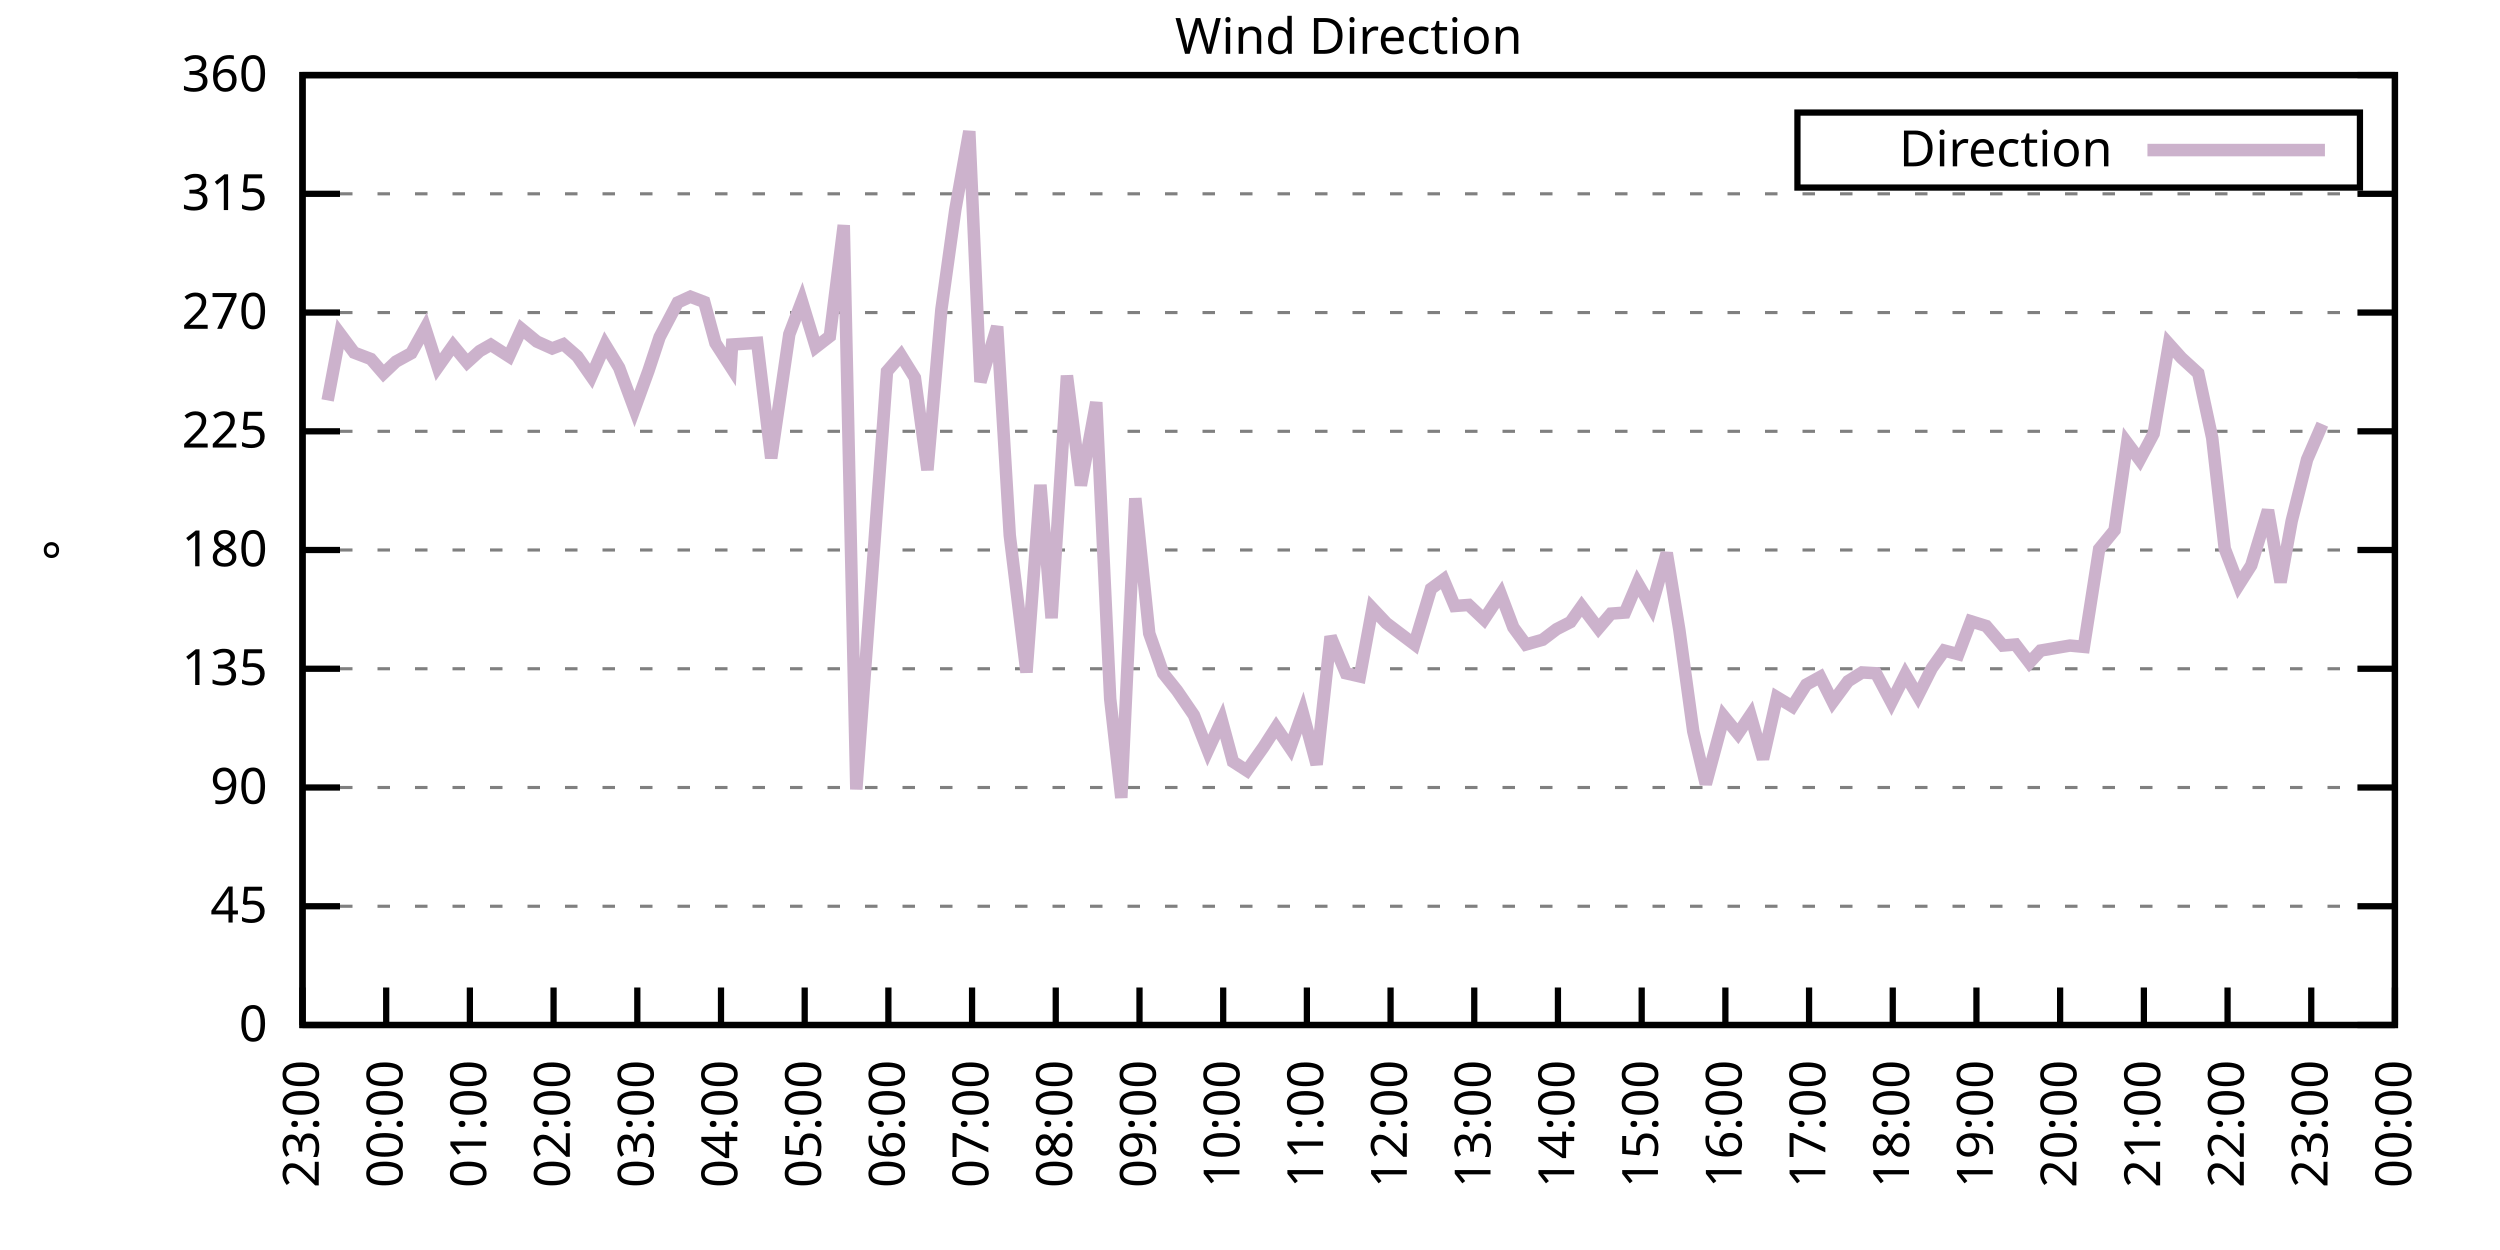
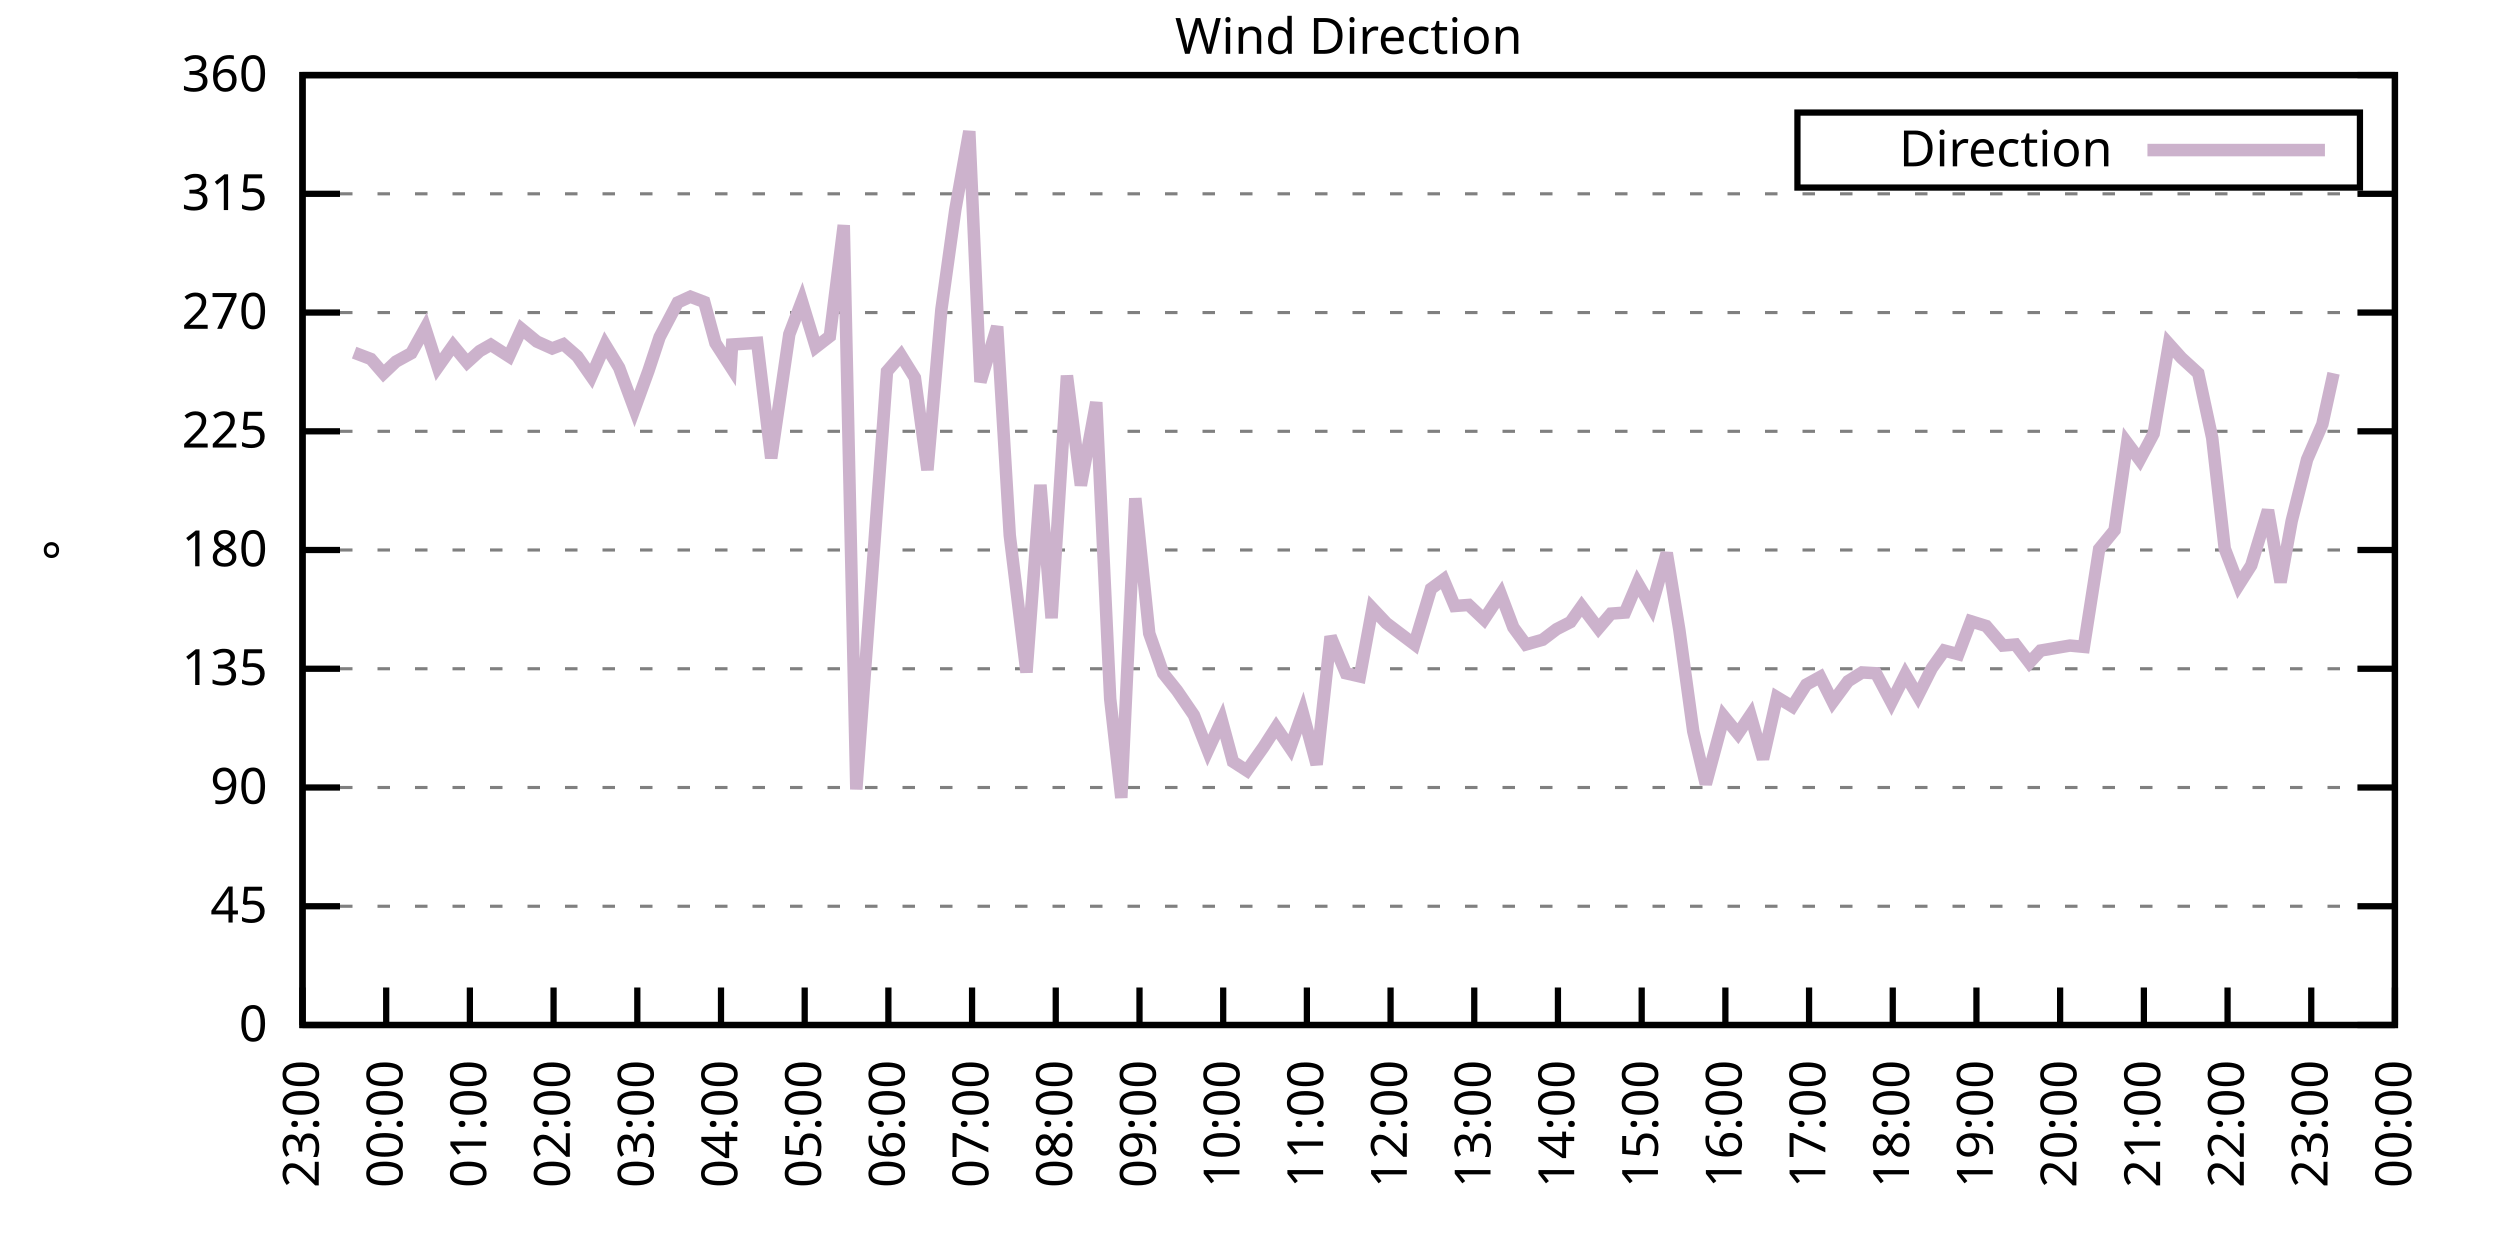
<svg xmlns="http://www.w3.org/2000/svg" xmlns:xlink="http://www.w3.org/1999/xlink" width="400" height="200" viewBox="0 0 400 200">
  <g id="gnuplot_canvas">
    <rect x="0" y="0" width="400" height="200" fill="none" />
    <defs>
      <circle id="gpDot" r="0.5" stroke-width="0.5" stroke="currentColor" />
      <path id="gpPt0" stroke-width="0.333" stroke="currentColor" d="M-1,0 h2 M0,-1 v2" />
      <path id="gpPt1" stroke-width="0.333" stroke="currentColor" d="M-1,-1 L1,1 M1,-1 L-1,1" />
      <path id="gpPt2" stroke-width="0.333" stroke="currentColor" d="M-1,0 L1,0 M0,-1 L0,1 M-1,-1 L1,1 M-1,1 L1,-1" />
      <rect id="gpPt3" stroke-width="0.333" stroke="currentColor" x="-1" y="-1" width="2" height="2" />
      <rect id="gpPt4" stroke-width="0.333" stroke="currentColor" fill="currentColor" x="-1" y="-1" width="2" height="2" />
      <circle id="gpPt5" stroke-width="0.333" stroke="currentColor" cx="0" cy="0" r="1" />
      <use xlink:href="#gpPt5" id="gpPt6" fill="currentColor" stroke="none" />
      <path id="gpPt7" stroke-width="0.333" stroke="currentColor" d="M0,-1.33 L-1.33,0.67 L1.33,0.67 z" />
      <use xlink:href="#gpPt7" id="gpPt8" fill="currentColor" stroke="none" />
      <use xlink:href="#gpPt7" id="gpPt9" stroke="currentColor" transform="rotate(180)" />
      <use xlink:href="#gpPt9" id="gpPt10" fill="currentColor" stroke="none" />
      <use xlink:href="#gpPt3" id="gpPt11" stroke="currentColor" transform="rotate(45)" />
      <use xlink:href="#gpPt11" id="gpPt12" fill="currentColor" stroke="none" />
      <path id="gpPt13" stroke-width="0.333" stroke="currentColor" d="M0,1.330 L1.265,0.411 L0.782,-1.067 L-0.782,-1.076 L-1.265,0.411 z" />
      <use xlink:href="#gpPt13" id="gpPt14" fill="currentColor" stroke="none" />
      <filter id="textbox" filterUnits="objectBoundingBox" x="0" y="0" height="1" width="1">
        <feFlood flood-color="white" flood-opacity="1" result="bgnd" />
        <feComposite in="SourceGraphic" in2="bgnd" operator="atop" />
      </filter>
      <filter id="greybox" filterUnits="objectBoundingBox" x="0" y="0" height="1" width="1">
        <feFlood flood-color="lightgrey" flood-opacity="1" result="grey" />
        <feComposite in="SourceGraphic" in2="grey" operator="atop" />
      </filter>
    </defs>
    <g fill="none" color="white" stroke="currentColor" stroke-width="1.00" stroke-linecap="butt" stroke-linejoin="miter">
</g>
    <g fill="none" color="black" stroke="currentColor" stroke-width="1.00" stroke-linecap="butt" stroke-linejoin="miter">
      <g stroke="none" shape-rendering="crispEdges">
        <polygon fill="rgb(255, 255, 255)" points="48.40,164.00 383.18,164.00 383.18,12.02 48.40,12.02 " />
      </g>
    </g>
    <g fill="none" color="black" stroke="currentColor" stroke-width="1.00" stroke-linecap="butt" stroke-linejoin="miter">
</g>
    <g fill="none" color="black" stroke="black" stroke-width="0.50" stroke-linecap="butt" stroke-linejoin="miter">
</g>
    <g fill="none" color="gray" stroke="currentColor" stroke-width="0.50" stroke-linecap="butt" stroke-linejoin="miter">
      <path stroke="gray" stroke-dasharray="2,4" class="gridline" d="M48.40,164.00 L383.19,164.00  " />
    </g>
    <g fill="none" color="gray" stroke="gray" stroke-width="1.00" stroke-linecap="butt" stroke-linejoin="miter">
</g>
    <g fill="none" color="black" stroke="currentColor" stroke-width="1.00" stroke-linecap="butt" stroke-linejoin="miter">
      <path stroke="black" d="M48.40,164.00 L54.40,164.00 M383.19,164.00 L377.19,164.00  " />
      <g transform="translate(42.80,166.60)" stroke="none" fill="black" font-family="Sans" font-size="8.00" text-anchor="end">
        <text>
          <tspan font-family="Sans"> 0</tspan>
        </text>
      </g>
    </g>
    <g fill="none" color="black" stroke="currentColor" stroke-width="1.00" stroke-linecap="butt" stroke-linejoin="miter">
</g>
    <g fill="none" color="black" stroke="black" stroke-width="0.50" stroke-linecap="butt" stroke-linejoin="miter">
</g>
    <g fill="none" color="gray" stroke="currentColor" stroke-width="0.50" stroke-linecap="butt" stroke-linejoin="miter">
      <path stroke="gray" stroke-dasharray="2,4" class="gridline" d="M48.40,145.00 L383.19,145.00  " />
    </g>
    <g fill="none" color="gray" stroke="gray" stroke-width="1.00" stroke-linecap="butt" stroke-linejoin="miter">
</g>
    <g fill="none" color="black" stroke="currentColor" stroke-width="1.00" stroke-linecap="butt" stroke-linejoin="miter">
      <path stroke="black" d="M48.40,145.00 L54.40,145.00 M383.19,145.00 L377.19,145.00  " />
      <g transform="translate(42.80,147.60)" stroke="none" fill="black" font-family="Sans" font-size="8.00" text-anchor="end">
        <text>
          <tspan font-family="Sans"> 45</tspan>
        </text>
      </g>
    </g>
    <g fill="none" color="black" stroke="currentColor" stroke-width="1.00" stroke-linecap="butt" stroke-linejoin="miter">
</g>
    <g fill="none" color="black" stroke="black" stroke-width="0.50" stroke-linecap="butt" stroke-linejoin="miter">
</g>
    <g fill="none" color="gray" stroke="currentColor" stroke-width="0.50" stroke-linecap="butt" stroke-linejoin="miter">
      <path stroke="gray" stroke-dasharray="2,4" class="gridline" d="M48.40,126.00 L383.19,126.00  " />
    </g>
    <g fill="none" color="gray" stroke="gray" stroke-width="1.00" stroke-linecap="butt" stroke-linejoin="miter">
</g>
    <g fill="none" color="black" stroke="currentColor" stroke-width="1.00" stroke-linecap="butt" stroke-linejoin="miter">
      <path stroke="black" d="M48.40,126.00 L54.40,126.00 M383.19,126.00 L377.19,126.00  " />
      <g transform="translate(42.80,128.60)" stroke="none" fill="black" font-family="Sans" font-size="8.00" text-anchor="end">
        <text>
          <tspan font-family="Sans"> 90</tspan>
        </text>
      </g>
    </g>
    <g fill="none" color="black" stroke="currentColor" stroke-width="1.00" stroke-linecap="butt" stroke-linejoin="miter">
</g>
    <g fill="none" color="black" stroke="black" stroke-width="0.50" stroke-linecap="butt" stroke-linejoin="miter">
</g>
    <g fill="none" color="gray" stroke="currentColor" stroke-width="0.50" stroke-linecap="butt" stroke-linejoin="miter">
      <path stroke="gray" stroke-dasharray="2,4" class="gridline" d="M48.40,107.00 L383.19,107.00  " />
    </g>
    <g fill="none" color="gray" stroke="gray" stroke-width="1.00" stroke-linecap="butt" stroke-linejoin="miter">
</g>
    <g fill="none" color="black" stroke="currentColor" stroke-width="1.00" stroke-linecap="butt" stroke-linejoin="miter">
      <path stroke="black" d="M48.40,107.00 L54.40,107.00 M383.19,107.00 L377.19,107.00  " />
      <g transform="translate(42.80,109.60)" stroke="none" fill="black" font-family="Sans" font-size="8.00" text-anchor="end">
        <text>
          <tspan font-family="Sans"> 135</tspan>
        </text>
      </g>
    </g>
    <g fill="none" color="black" stroke="currentColor" stroke-width="1.00" stroke-linecap="butt" stroke-linejoin="miter">
</g>
    <g fill="none" color="black" stroke="black" stroke-width="0.50" stroke-linecap="butt" stroke-linejoin="miter">
</g>
    <g fill="none" color="gray" stroke="currentColor" stroke-width="0.50" stroke-linecap="butt" stroke-linejoin="miter">
      <path stroke="gray" stroke-dasharray="2,4" class="gridline" d="M48.40,88.00 L383.19,88.00  " />
    </g>
    <g fill="none" color="gray" stroke="gray" stroke-width="1.00" stroke-linecap="butt" stroke-linejoin="miter">
</g>
    <g fill="none" color="black" stroke="currentColor" stroke-width="1.00" stroke-linecap="butt" stroke-linejoin="miter">
      <path stroke="black" d="M48.40,88.00 L54.40,88.00 M383.19,88.00 L377.19,88.00  " />
      <g transform="translate(42.80,90.60)" stroke="none" fill="black" font-family="Sans" font-size="8.00" text-anchor="end">
        <text>
          <tspan font-family="Sans"> 180</tspan>
        </text>
      </g>
    </g>
    <g fill="none" color="black" stroke="currentColor" stroke-width="1.00" stroke-linecap="butt" stroke-linejoin="miter">
</g>
    <g fill="none" color="black" stroke="black" stroke-width="0.50" stroke-linecap="butt" stroke-linejoin="miter">
</g>
    <g fill="none" color="gray" stroke="currentColor" stroke-width="0.50" stroke-linecap="butt" stroke-linejoin="miter">
      <path stroke="gray" stroke-dasharray="2,4" class="gridline" d="M48.40,69.01 L383.19,69.01  " />
    </g>
    <g fill="none" color="gray" stroke="gray" stroke-width="1.00" stroke-linecap="butt" stroke-linejoin="miter">
</g>
    <g fill="none" color="black" stroke="currentColor" stroke-width="1.00" stroke-linecap="butt" stroke-linejoin="miter">
      <path stroke="black" d="M48.40,69.01 L54.40,69.01 M383.19,69.01 L377.19,69.01  " />
      <g transform="translate(42.80,71.61)" stroke="none" fill="black" font-family="Sans" font-size="8.00" text-anchor="end">
        <text>
          <tspan font-family="Sans"> 225</tspan>
        </text>
      </g>
    </g>
    <g fill="none" color="black" stroke="currentColor" stroke-width="1.00" stroke-linecap="butt" stroke-linejoin="miter">
</g>
    <g fill="none" color="black" stroke="black" stroke-width="0.50" stroke-linecap="butt" stroke-linejoin="miter">
</g>
    <g fill="none" color="gray" stroke="currentColor" stroke-width="0.50" stroke-linecap="butt" stroke-linejoin="miter">
      <path stroke="gray" stroke-dasharray="2,4" class="gridline" d="M48.40,50.01 L383.19,50.01  " />
    </g>
    <g fill="none" color="gray" stroke="gray" stroke-width="1.00" stroke-linecap="butt" stroke-linejoin="miter">
</g>
    <g fill="none" color="black" stroke="currentColor" stroke-width="1.00" stroke-linecap="butt" stroke-linejoin="miter">
      <path stroke="black" d="M48.40,50.01 L54.40,50.01 M383.19,50.01 L377.19,50.01  " />
      <g transform="translate(42.80,52.61)" stroke="none" fill="black" font-family="Sans" font-size="8.00" text-anchor="end">
        <text>
          <tspan font-family="Sans"> 270</tspan>
        </text>
      </g>
    </g>
    <g fill="none" color="black" stroke="currentColor" stroke-width="1.00" stroke-linecap="butt" stroke-linejoin="miter">
</g>
    <g fill="none" color="black" stroke="black" stroke-width="0.50" stroke-linecap="butt" stroke-linejoin="miter">
</g>
    <g fill="none" color="gray" stroke="currentColor" stroke-width="0.50" stroke-linecap="butt" stroke-linejoin="miter">
      <path stroke="gray" stroke-dasharray="2,4" class="gridline" d="M48.40,31.01 L383.19,31.01  " />
    </g>
    <g fill="none" color="gray" stroke="gray" stroke-width="1.00" stroke-linecap="butt" stroke-linejoin="miter">
</g>
    <g fill="none" color="black" stroke="currentColor" stroke-width="1.00" stroke-linecap="butt" stroke-linejoin="miter">
      <path stroke="black" d="M48.40,31.01 L54.40,31.01 M383.19,31.01 L377.19,31.01  " />
      <g transform="translate(42.80,33.61)" stroke="none" fill="black" font-family="Sans" font-size="8.00" text-anchor="end">
        <text>
          <tspan font-family="Sans"> 315</tspan>
        </text>
      </g>
    </g>
    <g fill="none" color="black" stroke="currentColor" stroke-width="1.00" stroke-linecap="butt" stroke-linejoin="miter">
</g>
    <g fill="none" color="black" stroke="black" stroke-width="0.50" stroke-linecap="butt" stroke-linejoin="miter">
</g>
    <g fill="none" color="gray" stroke="currentColor" stroke-width="0.50" stroke-linecap="butt" stroke-linejoin="miter">
      <path stroke="gray" stroke-dasharray="2,4" class="gridline" d="M48.40,12.01 L383.19,12.01  " />
    </g>
    <g fill="none" color="gray" stroke="gray" stroke-width="1.00" stroke-linecap="butt" stroke-linejoin="miter">
</g>
    <g fill="none" color="black" stroke="currentColor" stroke-width="1.00" stroke-linecap="butt" stroke-linejoin="miter">
      <path stroke="black" d="M48.40,12.01 L54.40,12.01 M383.19,12.01 L377.19,12.01  " />
      <g transform="translate(42.80,14.61)" stroke="none" fill="black" font-family="Sans" font-size="8.00" text-anchor="end">
        <text>
          <tspan font-family="Sans"> 360</tspan>
        </text>
      </g>
    </g>
    <g fill="none" color="black" stroke="currentColor" stroke-width="1.00" stroke-linecap="butt" stroke-linejoin="miter">
      <path stroke="black" d="M48.40,164.00 L48.40,158.00  " />
      <g transform="translate(51.00,169.60) rotate(270.00)" stroke="none" fill="black" font-family="Sans" font-size="8.00" text-anchor="end">
        <text>
          <tspan font-family="Sans">23:00</tspan>
        </text>
      </g>
    </g>
    <g fill="none" color="black" stroke="currentColor" stroke-width="1.00" stroke-linecap="butt" stroke-linejoin="miter">
      <path stroke="black" d="M61.79,164.00 L61.79,158.00  " />
      <g transform="translate(64.39,169.60) rotate(270.00)" stroke="none" fill="black" font-family="Sans" font-size="8.00" text-anchor="end">
        <text>
          <tspan font-family="Sans">00:00</tspan>
        </text>
      </g>
    </g>
    <g fill="none" color="black" stroke="currentColor" stroke-width="1.00" stroke-linecap="butt" stroke-linejoin="miter">
      <path stroke="black" d="M75.18,164.00 L75.18,158.00  " />
      <g transform="translate(77.78,169.60) rotate(270.00)" stroke="none" fill="black" font-family="Sans" font-size="8.00" text-anchor="end">
        <text>
          <tspan font-family="Sans">01:00</tspan>
        </text>
      </g>
    </g>
    <g fill="none" color="black" stroke="currentColor" stroke-width="1.00" stroke-linecap="butt" stroke-linejoin="miter">
      <path stroke="black" d="M88.57,164.00 L88.57,158.00  " />
      <g transform="translate(91.17,169.60) rotate(270.00)" stroke="none" fill="black" font-family="Sans" font-size="8.00" text-anchor="end">
        <text>
          <tspan font-family="Sans">02:00</tspan>
        </text>
      </g>
    </g>
    <g fill="none" color="black" stroke="currentColor" stroke-width="1.00" stroke-linecap="butt" stroke-linejoin="miter">
      <path stroke="black" d="M101.97,164.00 L101.97,158.00  " />
      <g transform="translate(104.57,169.60) rotate(270.00)" stroke="none" fill="black" font-family="Sans" font-size="8.00" text-anchor="end">
        <text>
          <tspan font-family="Sans">03:00</tspan>
        </text>
      </g>
    </g>
    <g fill="none" color="black" stroke="currentColor" stroke-width="1.00" stroke-linecap="butt" stroke-linejoin="miter">
      <path stroke="black" d="M115.36,164.00 L115.36,158.00  " />
      <g transform="translate(117.96,169.60) rotate(270.00)" stroke="none" fill="black" font-family="Sans" font-size="8.00" text-anchor="end">
        <text>
          <tspan font-family="Sans">04:00</tspan>
        </text>
      </g>
    </g>
    <g fill="none" color="black" stroke="currentColor" stroke-width="1.00" stroke-linecap="butt" stroke-linejoin="miter">
      <path stroke="black" d="M128.75,164.00 L128.75,158.00  " />
      <g transform="translate(131.35,169.60) rotate(270.00)" stroke="none" fill="black" font-family="Sans" font-size="8.00" text-anchor="end">
        <text>
          <tspan font-family="Sans">05:00</tspan>
        </text>
      </g>
    </g>
    <g fill="none" color="black" stroke="currentColor" stroke-width="1.00" stroke-linecap="butt" stroke-linejoin="miter">
      <path stroke="black" d="M142.14,164.00 L142.14,158.00  " />
      <g transform="translate(144.74,169.60) rotate(270.00)" stroke="none" fill="black" font-family="Sans" font-size="8.00" text-anchor="end">
        <text>
          <tspan font-family="Sans">06:00</tspan>
        </text>
      </g>
    </g>
    <g fill="none" color="black" stroke="currentColor" stroke-width="1.00" stroke-linecap="butt" stroke-linejoin="miter">
      <path stroke="black" d="M155.53,164.00 L155.53,158.00  " />
      <g transform="translate(158.13,169.60) rotate(270.00)" stroke="none" fill="black" font-family="Sans" font-size="8.00" text-anchor="end">
        <text>
          <tspan font-family="Sans">07:00</tspan>
        </text>
      </g>
    </g>
    <g fill="none" color="black" stroke="currentColor" stroke-width="1.00" stroke-linecap="butt" stroke-linejoin="miter">
      <path stroke="black" d="M168.92,164.00 L168.92,158.00  " />
      <g transform="translate(171.52,169.60) rotate(270.00)" stroke="none" fill="black" font-family="Sans" font-size="8.00" text-anchor="end">
        <text>
          <tspan font-family="Sans">08:00</tspan>
        </text>
      </g>
    </g>
    <g fill="none" color="black" stroke="currentColor" stroke-width="1.00" stroke-linecap="butt" stroke-linejoin="miter">
      <path stroke="black" d="M182.32,164.00 L182.32,158.00  " />
      <g transform="translate(184.92,169.60) rotate(270.00)" stroke="none" fill="black" font-family="Sans" font-size="8.00" text-anchor="end">
        <text>
          <tspan font-family="Sans">09:00</tspan>
        </text>
      </g>
    </g>
    <g fill="none" color="black" stroke="currentColor" stroke-width="1.00" stroke-linecap="butt" stroke-linejoin="miter">
      <path stroke="black" d="M195.71,164.00 L195.71,158.00  " />
      <g transform="translate(198.31,169.60) rotate(270.00)" stroke="none" fill="black" font-family="Sans" font-size="8.00" text-anchor="end">
        <text>
          <tspan font-family="Sans">10:00</tspan>
        </text>
      </g>
    </g>
    <g fill="none" color="black" stroke="currentColor" stroke-width="1.00" stroke-linecap="butt" stroke-linejoin="miter">
      <path stroke="black" d="M209.10,164.00 L209.10,158.00  " />
      <g transform="translate(211.70,169.60) rotate(270.00)" stroke="none" fill="black" font-family="Sans" font-size="8.00" text-anchor="end">
        <text>
          <tspan font-family="Sans">11:00</tspan>
        </text>
      </g>
    </g>
    <g fill="none" color="black" stroke="currentColor" stroke-width="1.00" stroke-linecap="butt" stroke-linejoin="miter">
      <path stroke="black" d="M222.49,164.00 L222.49,158.00  " />
      <g transform="translate(225.09,169.60) rotate(270.00)" stroke="none" fill="black" font-family="Sans" font-size="8.00" text-anchor="end">
        <text>
          <tspan font-family="Sans">12:00</tspan>
        </text>
      </g>
    </g>
    <g fill="none" color="black" stroke="currentColor" stroke-width="1.00" stroke-linecap="butt" stroke-linejoin="miter">
      <path stroke="black" d="M235.88,164.00 L235.88,158.00  " />
      <g transform="translate(238.48,169.60) rotate(270.00)" stroke="none" fill="black" font-family="Sans" font-size="8.00" text-anchor="end">
        <text>
          <tspan font-family="Sans">13:00</tspan>
        </text>
      </g>
    </g>
    <g fill="none" color="black" stroke="currentColor" stroke-width="1.00" stroke-linecap="butt" stroke-linejoin="miter">
      <path stroke="black" d="M249.27,164.00 L249.27,158.00  " />
      <g transform="translate(251.87,169.60) rotate(270.00)" stroke="none" fill="black" font-family="Sans" font-size="8.00" text-anchor="end">
        <text>
          <tspan font-family="Sans">14:00</tspan>
        </text>
      </g>
    </g>
    <g fill="none" color="black" stroke="currentColor" stroke-width="1.00" stroke-linecap="butt" stroke-linejoin="miter">
      <path stroke="black" d="M262.67,164.00 L262.67,158.00  " />
      <g transform="translate(265.27,169.60) rotate(270.00)" stroke="none" fill="black" font-family="Sans" font-size="8.00" text-anchor="end">
        <text>
          <tspan font-family="Sans">15:00</tspan>
        </text>
      </g>
    </g>
    <g fill="none" color="black" stroke="currentColor" stroke-width="1.00" stroke-linecap="butt" stroke-linejoin="miter">
      <path stroke="black" d="M276.06,164.00 L276.06,158.00  " />
      <g transform="translate(278.66,169.60) rotate(270.00)" stroke="none" fill="black" font-family="Sans" font-size="8.00" text-anchor="end">
        <text>
          <tspan font-family="Sans">16:00</tspan>
        </text>
      </g>
    </g>
    <g fill="none" color="black" stroke="currentColor" stroke-width="1.00" stroke-linecap="butt" stroke-linejoin="miter">
      <path stroke="black" d="M289.45,164.00 L289.45,158.00  " />
      <g transform="translate(292.05,169.60) rotate(270.00)" stroke="none" fill="black" font-family="Sans" font-size="8.00" text-anchor="end">
        <text>
          <tspan font-family="Sans">17:00</tspan>
        </text>
      </g>
    </g>
    <g fill="none" color="black" stroke="currentColor" stroke-width="1.00" stroke-linecap="butt" stroke-linejoin="miter">
      <path stroke="black" d="M302.84,164.00 L302.84,158.00  " />
      <g transform="translate(305.44,169.60) rotate(270.00)" stroke="none" fill="black" font-family="Sans" font-size="8.00" text-anchor="end">
        <text>
          <tspan font-family="Sans">18:00</tspan>
        </text>
      </g>
    </g>
    <g fill="none" color="black" stroke="currentColor" stroke-width="1.00" stroke-linecap="butt" stroke-linejoin="miter">
      <path stroke="black" d="M316.23,164.00 L316.23,158.00  " />
      <g transform="translate(318.83,169.60) rotate(270.00)" stroke="none" fill="black" font-family="Sans" font-size="8.00" text-anchor="end">
        <text>
          <tspan font-family="Sans">19:00</tspan>
        </text>
      </g>
    </g>
    <g fill="none" color="black" stroke="currentColor" stroke-width="1.00" stroke-linecap="butt" stroke-linejoin="miter">
      <path stroke="black" d="M329.62,164.00 L329.62,158.00  " />
      <g transform="translate(332.22,169.60) rotate(270.00)" stroke="none" fill="black" font-family="Sans" font-size="8.00" text-anchor="end">
        <text>
          <tspan font-family="Sans">20:00</tspan>
        </text>
      </g>
    </g>
    <g fill="none" color="black" stroke="currentColor" stroke-width="1.00" stroke-linecap="butt" stroke-linejoin="miter">
      <path stroke="black" d="M343.02,164.00 L343.02,158.00  " />
      <g transform="translate(345.62,169.60) rotate(270.00)" stroke="none" fill="black" font-family="Sans" font-size="8.00" text-anchor="end">
        <text>
          <tspan font-family="Sans">21:00</tspan>
        </text>
      </g>
    </g>
    <g fill="none" color="black" stroke="currentColor" stroke-width="1.00" stroke-linecap="butt" stroke-linejoin="miter">
      <path stroke="black" d="M356.41,164.00 L356.41,158.00  " />
      <g transform="translate(359.01,169.60) rotate(270.00)" stroke="none" fill="black" font-family="Sans" font-size="8.00" text-anchor="end">
        <text>
          <tspan font-family="Sans">22:00</tspan>
        </text>
      </g>
    </g>
    <g fill="none" color="black" stroke="currentColor" stroke-width="1.00" stroke-linecap="butt" stroke-linejoin="miter">
      <path stroke="black" d="M369.80,164.00 L369.80,158.00  " />
      <g transform="translate(372.40,169.60) rotate(270.00)" stroke="none" fill="black" font-family="Sans" font-size="8.00" text-anchor="end">
        <text>
          <tspan font-family="Sans">23:00</tspan>
        </text>
      </g>
    </g>
    <g fill="none" color="black" stroke="currentColor" stroke-width="1.00" stroke-linecap="butt" stroke-linejoin="miter">
      <path stroke="black" d="M383.19,164.00 L383.19,158.00  " />
      <g transform="translate(385.79,169.60) rotate(270.00)" stroke="none" fill="black" font-family="Sans" font-size="8.00" text-anchor="end">
        <text>
          <tspan font-family="Sans">00:00</tspan>
        </text>
      </g>
    </g>
    <g fill="none" color="black" stroke="currentColor" stroke-width="1.00" stroke-linecap="butt" stroke-linejoin="miter">
</g>
    <g fill="none" color="black" stroke="currentColor" stroke-width="1.00" stroke-linecap="butt" stroke-linejoin="miter">
      <path stroke="black" d="M48.40,12.01 L48.40,164.00 L383.19,164.00 L383.19,12.01 L48.40,12.01 Z  " />
    </g>
    <g fill="none" color="black" stroke="currentColor" stroke-width="1.00" stroke-linecap="butt" stroke-linejoin="miter">
</g>
    <g fill="none" color="black" stroke="currentColor" stroke-width="1.00" stroke-linecap="butt" stroke-linejoin="miter">
      <path stroke="black" d="M287.59,30.01 L287.59,18.01 L377.59,18.01 L377.59,30.01 L287.59,30.01 Z  " />
    </g>
    <g id="Wind_direction_plot_1">
      <g fill="none" color="white" stroke="black" stroke-width="2.00" stroke-linecap="butt" stroke-linejoin="miter">
</g>
      <g fill="none" color="black" stroke="currentColor" stroke-width="2.00" stroke-linecap="butt" stroke-linejoin="miter">
        <g transform="translate(337.99,26.61)" stroke="none" fill="black" font-family="Sans" font-size="8.00" text-anchor="end">
          <text>
            <tspan font-family="Sans">Direction</tspan>
          </text>
        </g>
      </g>
      <g fill="none" color="black" stroke="currentColor" stroke-width="2.00" stroke-linecap="butt" stroke-linejoin="miter">
-         <path stroke="rgb(204, 178, 204)" d="M343.59,24.01 L371.99,24.01 M52.42,64.07 L54.43,53.43 L56.66,56.42 L59.34,57.44 L61.35,59.76 L63.35,57.86   L65.81,56.51 L68.04,52.50 L70.05,58.75 L72.50,55.28 L74.74,57.99 L76.75,56.17 L78.53,55.16 L81.43,57.02   L83.44,52.63 L85.90,54.65 L88.35,55.75 L90.14,55.07 L92.37,57.02 L94.60,60.22 L96.83,55.16 L99.06,58.83   L101.52,65.46 L103.75,59.34 L105.54,53.93 L108.44,48.40 L110.45,47.47 L112.68,48.32 L114.47,54.90 L116.92,58.70   L117.14,55.12 L121.16,54.86 L123.39,73.31 L126.29,53.47 L128.30,48.19 L130.54,55.54 L132.77,53.81 L135.00,36.03   L137.01,126.30 L141.92,59.42 L144.15,56.85 L146.38,60.44 L148.39,75.21 L150.62,49.54 L152.85,33.54 L155.09,21.00   L156.87,61.11 L159.55,52.25 L161.56,85.64 L164.24,107.59 L166.47,77.58 L168.25,98.90 L170.71,60.10 L172.94,77.66   L175.40,64.36 L177.63,111.82 L179.41,127.65 L181.65,79.73 L183.88,101.35 L186.11,107.72 L188.34,110.51 L191.02,114.43   L193.25,120.09 L195.48,115.24 L197.27,121.86 L199.50,123.30 L202.18,119.50 L204.19,116.38 L206.42,119.67 L208.43,114.01   L210.66,122.33 L212.89,101.85 L215.35,107.72 L217.58,108.23 L219.59,97.34 L221.82,99.70 L224.05,101.39 L226.29,103.08   L228.96,94.21 L230.97,92.73 L232.76,96.96 L234.99,96.79 L237.44,99.11 L240.12,95.06 L242.13,100.38 L244.14,103.12   L246.82,102.36 L249.05,100.67 L251.28,99.53 L253.07,97.00 L255.75,100.54 L257.76,98.18 L259.99,98.01 L262.00,93.28   L264.23,97.12 L266.68,88.47 L268.69,100.76 L270.92,117.01 L272.93,125.45 L275.83,114.65 L278.07,117.39 L280.07,114.43   L282.08,121.44 L284.32,111.56 L286.77,113.04 L289.00,109.54 L291.23,108.31 L293.24,112.32 L295.70,108.99 L297.93,107.59   L300.16,107.72 L302.62,112.37 L304.85,107.93 L306.86,111.35 L309.09,106.92 L311.10,104.09 L313.33,104.68 L315.34,99.40   L317.79,100.16 L320.47,103.29 L322.48,103.12 L324.71,106.03 L326.50,104.09 L328.95,103.67 L331.19,103.29 L333.42,103.50   L335.87,87.84 L338.33,84.84 L340.34,70.86 L342.35,73.57 L344.58,69.39 L347.03,55.03 L349.04,57.27 L351.72,59.72   L353.95,70.06 L355.96,87.79 L358.19,93.62 L360.20,90.45 L362.88,81.63 L364.89,93.16 L366.67,83.36 L369.13,73.52   L371.58,67.87  " />
+         <path stroke="rgb(204, 178, 204)" d="M343.59,24.01 L371.99,24.01 M56.66,56.42 L59.34,57.44 L61.35,59.76 L63.35,57.86 L65.81,56.51 L68.04,52.50   L70.05,58.75 L72.50,55.28 L74.74,57.99 L76.75,56.17 L78.53,55.16 L81.43,57.02 L83.44,52.63 L85.90,54.65   L88.35,55.75 L90.14,55.07 L92.37,57.02 L94.60,60.22 L96.83,55.16 L99.06,58.83 L101.52,65.46 L103.75,59.34   L105.54,53.93 L108.44,48.40 L110.45,47.47 L112.68,48.32 L114.47,54.90 L116.92,58.70 L117.14,55.12 L121.16,54.86   L123.39,73.31 L126.29,53.47 L128.30,48.19 L130.54,55.54 L132.77,53.81 L135.00,36.03 L137.01,126.30 L141.92,59.42   L144.15,56.85 L146.38,60.44 L148.39,75.21 L150.62,49.54 L152.85,33.54 L155.09,21.00 L156.87,61.11 L159.55,52.25   L161.56,85.64 L164.24,107.59 L166.47,77.58 L168.25,98.90 L170.71,60.10 L172.94,77.66 L175.40,64.36 L177.63,111.82   L179.41,127.65 L181.65,79.73 L183.88,101.35 L186.11,107.72 L188.34,110.51 L191.02,114.43 L193.25,120.09 L195.48,115.24   L197.27,121.86 L199.50,123.30 L202.18,119.50 L204.19,116.38 L206.42,119.67 L208.43,114.01 L210.66,122.33 L212.89,101.85   L215.35,107.72 L217.58,108.23 L219.59,97.34 L221.82,99.70 L224.05,101.39 L226.29,103.08 L228.96,94.21 L230.97,92.73   L232.76,96.96 L234.99,96.79 L237.44,99.11 L240.12,95.06 L242.13,100.38 L244.14,103.12 L246.82,102.36 L249.05,100.67   L251.28,99.53 L253.07,97.00 L255.75,100.54 L257.76,98.18 L259.99,98.01 L262.00,93.28 L264.23,97.12 L266.68,88.47   L268.69,100.76 L270.92,117.01 L272.93,125.45 L275.83,114.65 L278.07,117.39 L280.07,114.43 L282.08,121.44 L284.32,111.56   L286.77,113.04 L289.00,109.54 L291.23,108.31 L293.24,112.32 L295.70,108.99 L297.93,107.59 L300.16,107.72 L302.62,112.37   L304.85,107.93 L306.86,111.35 L309.09,106.92 L311.10,104.09 L313.33,104.68 L315.34,99.40 L317.79,100.16 L320.47,103.29   L322.48,103.12 L324.71,106.03 L326.50,104.09 L328.95,103.67 L331.19,103.29 L333.42,103.50 L335.87,87.84 L338.33,84.84   L340.34,70.86 L342.35,73.57 L344.58,69.39 L347.03,55.03 L349.04,57.27 L351.72,59.72 L353.95,70.06 L355.96,87.79   L358.19,93.62 L360.20,90.45 L362.88,81.63 L364.89,93.16 L366.67,83.36 L369.13,73.52 L371.58,67.87 L373.37,59.72    " />
      </g>
    </g>
    <g fill="none" color="black" stroke="currentColor" stroke-width="2.00" stroke-linecap="butt" stroke-linejoin="miter">
</g>
    <g fill="none" color="black" stroke="black" stroke-width="1.00" stroke-linecap="butt" stroke-linejoin="miter">
</g>
    <g fill="none" color="black" stroke="currentColor" stroke-width="1.00" stroke-linecap="butt" stroke-linejoin="miter">
      <path stroke="black" d="M48.40,12.01 L48.40,164.00 L383.19,164.00 L383.19,12.01 L48.40,12.01 Z  " />
      <g transform="translate(12.80,88.01) rotate(270.00)" stroke="none" fill="black" font-family="Sans" font-size="8.00" text-anchor="middle">
        <text>
          <tspan font-family="Sans">°</tspan>
        </text>
      </g>
    </g>
    <g fill="none" color="black" stroke="currentColor" stroke-width="1.00" stroke-linecap="butt" stroke-linejoin="miter">
</g>
    <g fill="none" color="black" stroke="currentColor" stroke-width="1.00" stroke-linecap="butt" stroke-linejoin="miter">
      <g transform="translate(215.79,8.61)" stroke="none" fill="black" font-family="Sans" font-size="8.00" text-anchor="middle">
        <text>
          <tspan font-family="Sans">Wind Direction</tspan>
        </text>
      </g>
    </g>
    <g fill="none" color="black" stroke="currentColor" stroke-width="1.00" stroke-linecap="butt" stroke-linejoin="miter">
</g>
  </g>
</svg>
